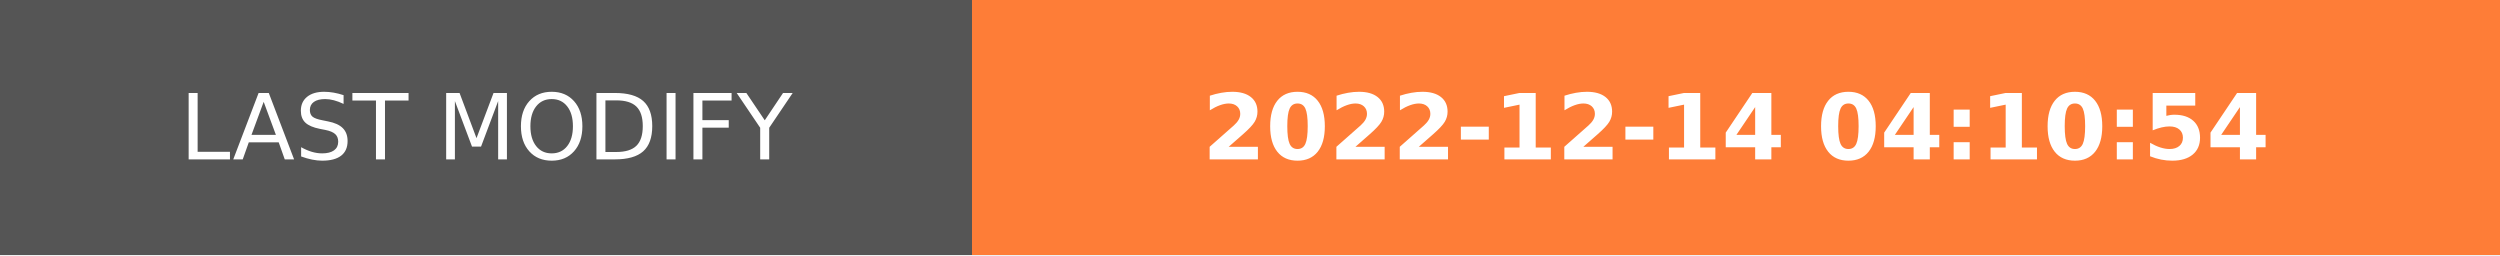
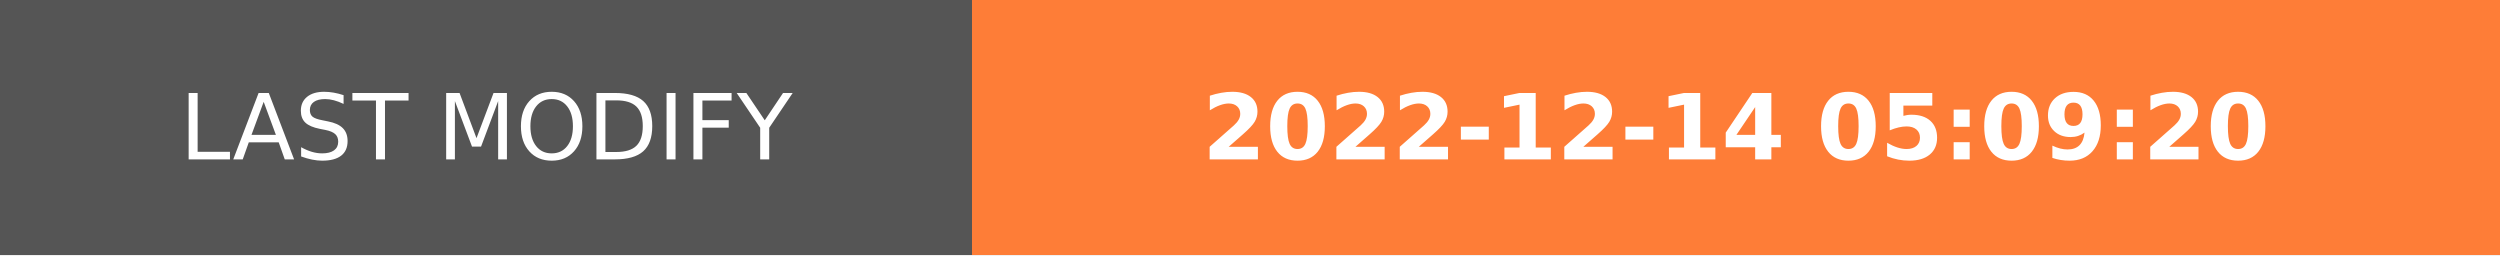
- <svg xmlns="http://www.w3.org/2000/svg" width="274.5" height="28" role="img" aria-label="LAST MODIFY: 2022-12-14 04:10:54">
+ <svg xmlns="http://www.w3.org/2000/svg" width="274.5" height="28" role="img" aria-label="LAST MODIFY: 2022-12-14 05:09:20">
  <g shape-rendering="crispEdges">
    <rect width="106.75" height="28" fill="#555" />
    <rect x="106.75" width="167.75" height="28" fill="#fe7d37" />
  </g>
  <g fill="#fff" text-anchor="middle" font-family="Verdana,Geneva,DejaVu Sans,sans-serif" text-rendering="geometricPrecision" font-size="100">
    <text transform="scale(.1)" x="533.75" y="175" textLength="827.5" fill="#fff">LAST MODIFY</text>
-     <text transform="scale(.1)" x="1906.25" y="175" textLength="1437.5" fill="#fff" font-weight="bold">2022-12-14 04:10:54</text>
+     <text transform="scale(.1)" x="1906.25" y="175" textLength="1437.5" fill="#fff" font-weight="bold">2022-12-14 05:09:20</text>
  </g>
</svg>
